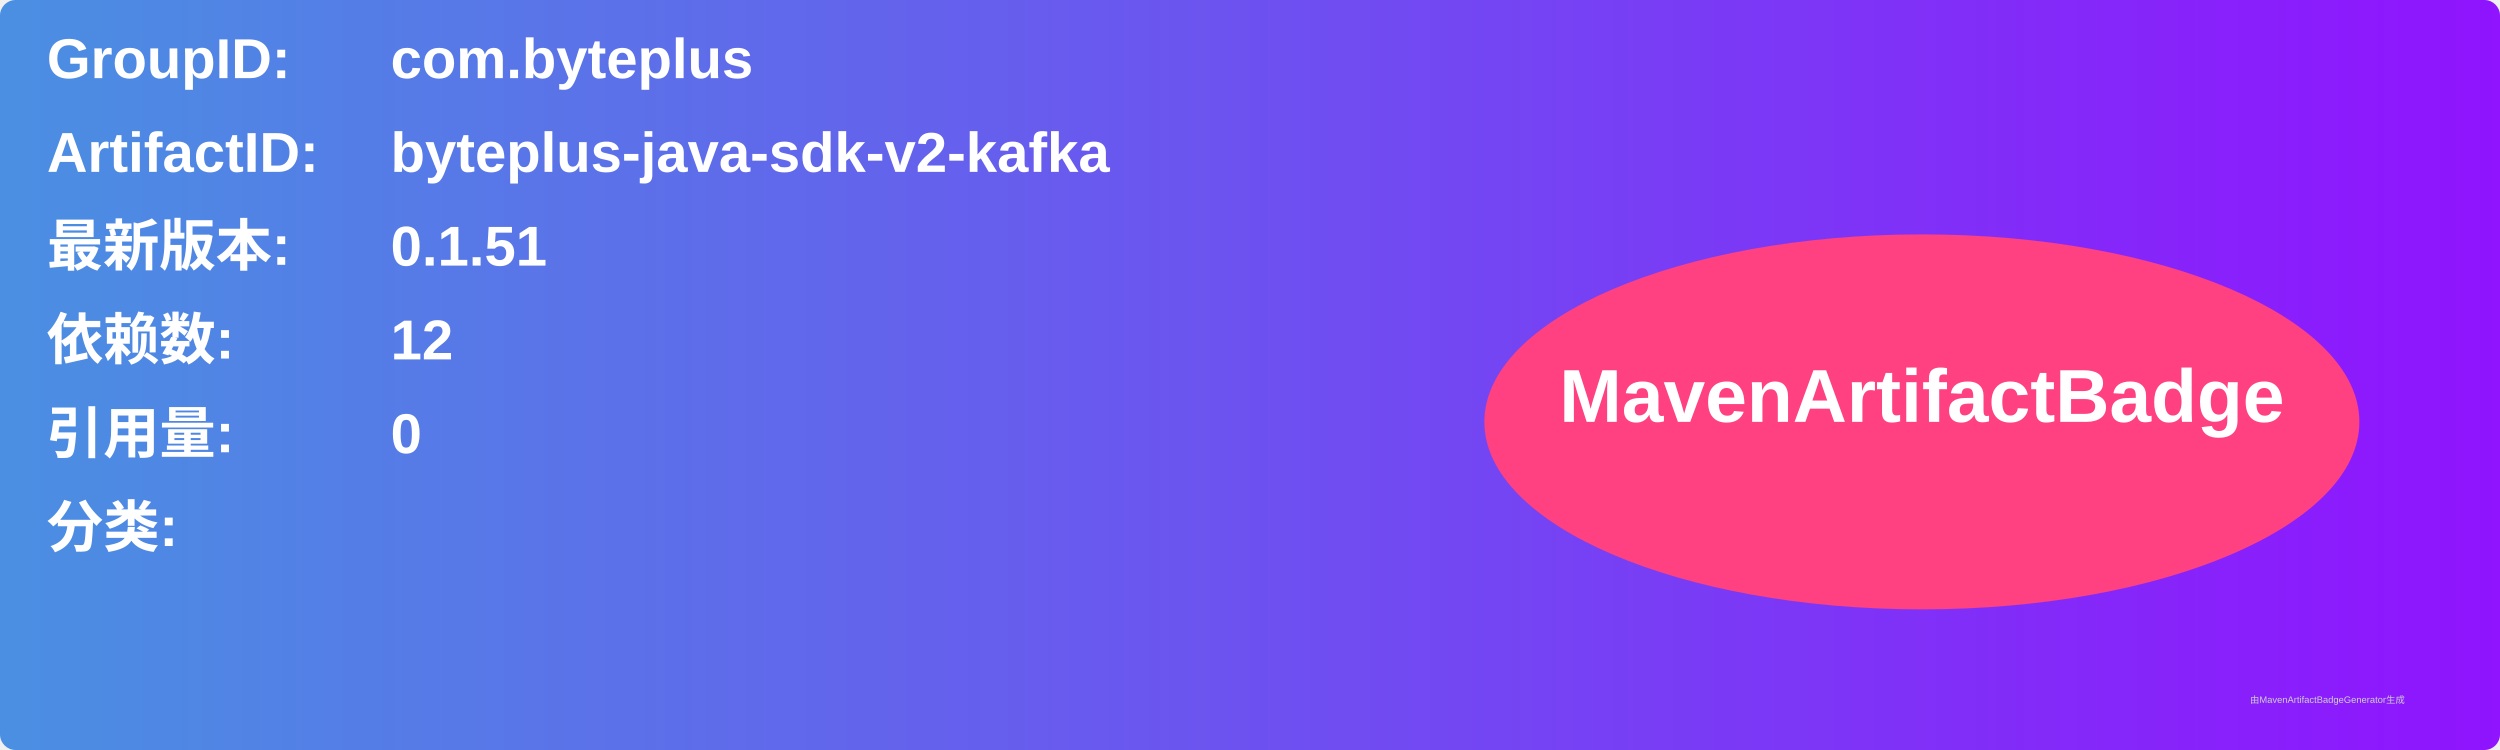
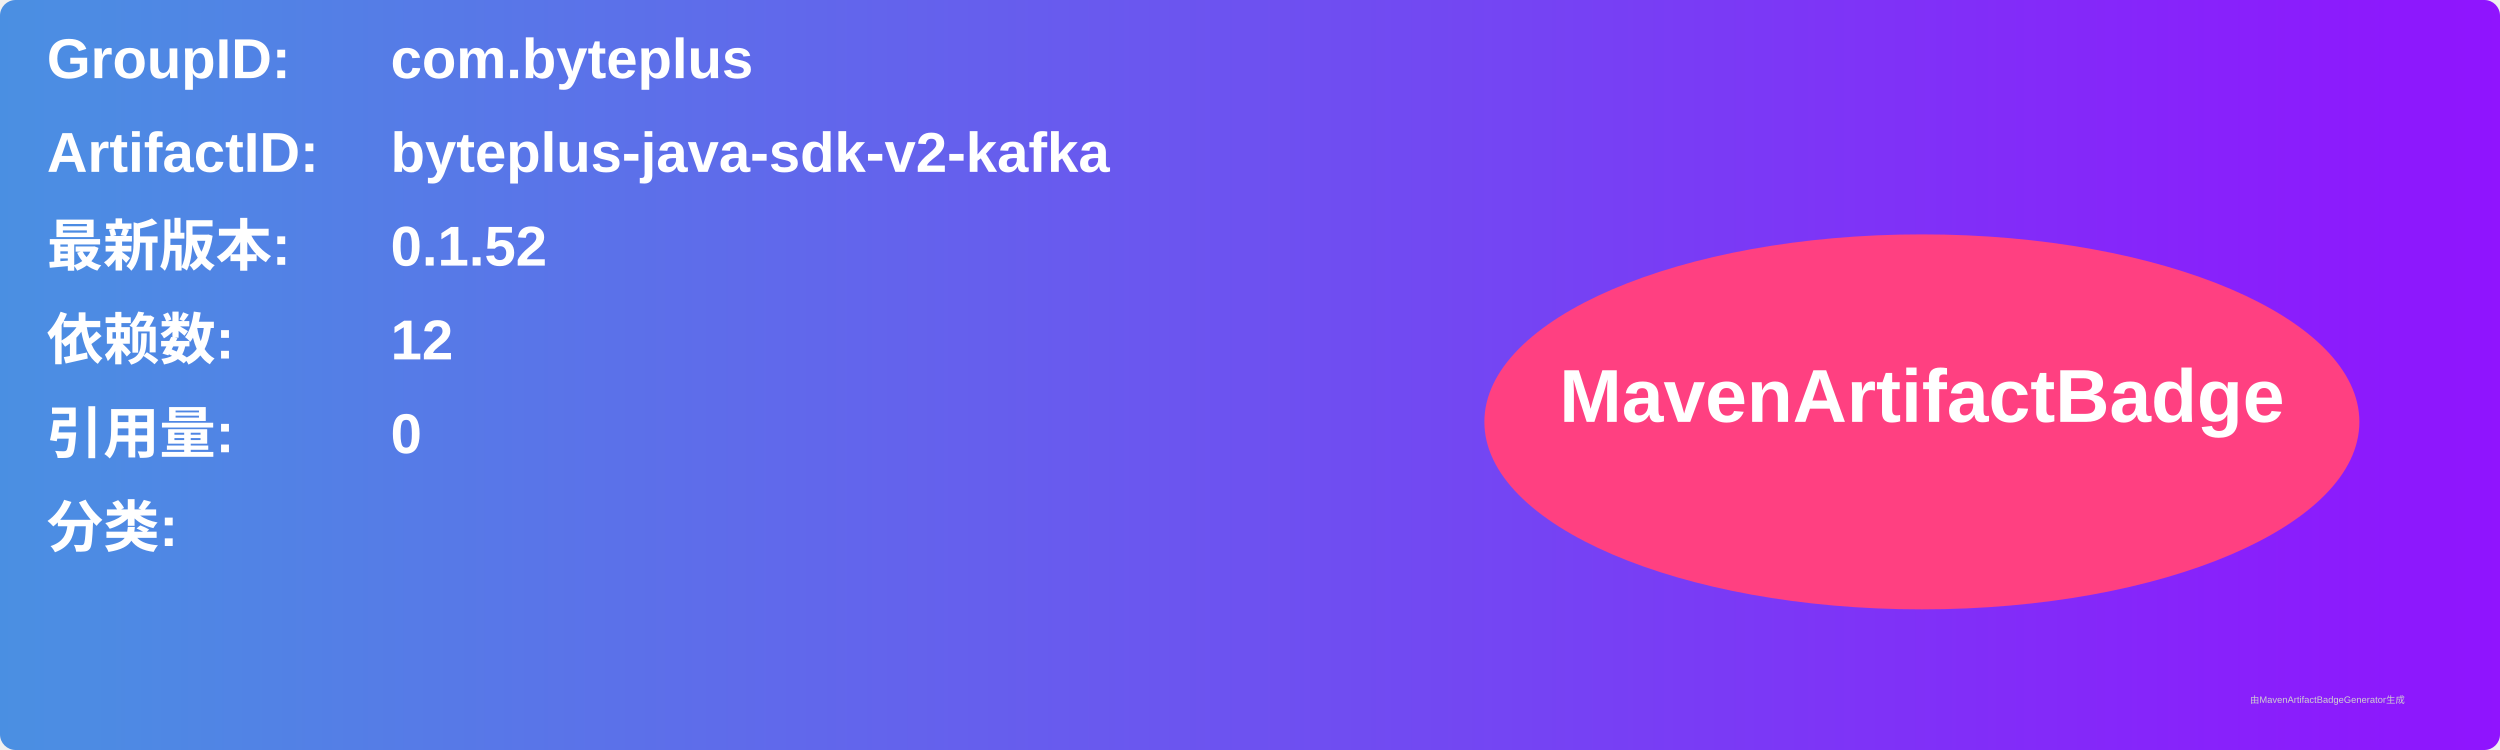
<svg xmlns="http://www.w3.org/2000/svg" width="800" height="240" viewBox="0 0 800 240">
  <linearGradient id="grad" x1="0%" y1="0%" x2="100%" y2="0%">
    <stop offset="0%" stop-color="#4a90e2" />
    <stop offset="100%" stop-color="#9013fe" />
  </linearGradient>
  <rect width="100%" height="100%" rx="5" ry="5" fill="url(#grad)" />
  <g transform="translate(15, 15)">
    <text x="0" y="10" font-family="Arial" font-size="18" fill="white" font-weight="bold" width="260">GroupID:</text>
    <text x="110" y="10" font-family="Arial" font-size="18" fill="white" font-weight="bold" width="460">com.byteplus</text>
    <text x="0" y="40" font-family="Arial" font-size="18" fill="white" font-weight="bold" width="260">ArtifactID:</text>
    <text x="110" y="40" font-family="Arial" font-size="18" fill="white" font-weight="bold" width="460">byteplus-java-sdk-v2-kafka</text>
    <text x="0" y="70" font-family="Arial" font-size="18" fill="white" font-weight="bold">最新版本:</text>
    <text x="110" y="70" font-family="Arial" font-size="18" fill="white" font-weight="bold">
-       <tspan font-weight="bold">0.1.51</tspan>
+       <tspan font-weight="bold">0.1.52</tspan>
    </text>
    <text x="0" y="100" font-family="Arial" font-size="18" fill="white" font-weight="bold">依赖数: </text>
    <text x="110" y="100" font-family="Arial" font-size="18" fill="white">
      <tspan font-weight="bold">12</tspan>
    </text>
    <text x="0" y="130" font-family="Arial" font-size="18" fill="white" font-weight="bold">引用量: </text>
    <text x="110" y="130" font-family="Arial" font-size="18" fill="white">
      <tspan font-weight="bold">0</tspan>
    </text>
    <text x="0" y="160" font-family="Arial" font-size="18" fill="white" font-weight="bold">分类:</text>
    <text x="10" y="190" font-family="Arial" font-size="10" fill="white">
      <tspan font-weight="bold" />
    </text>
    <ellipse cx="600" cy="120" rx="140" ry="60" fill="#ff4081" />
    <text x="600" y="120" text-anchor="middle" font-family="Arial" font-size="24" fill="white" font-weight="bold">MavenArtifactBadge</text>
  </g>
  <text x="720" y="225" font-family="Arial" font-size="3" fill="#d0d0d0">由MavenArtifactBadgeGenerator生成</text>
</svg>
